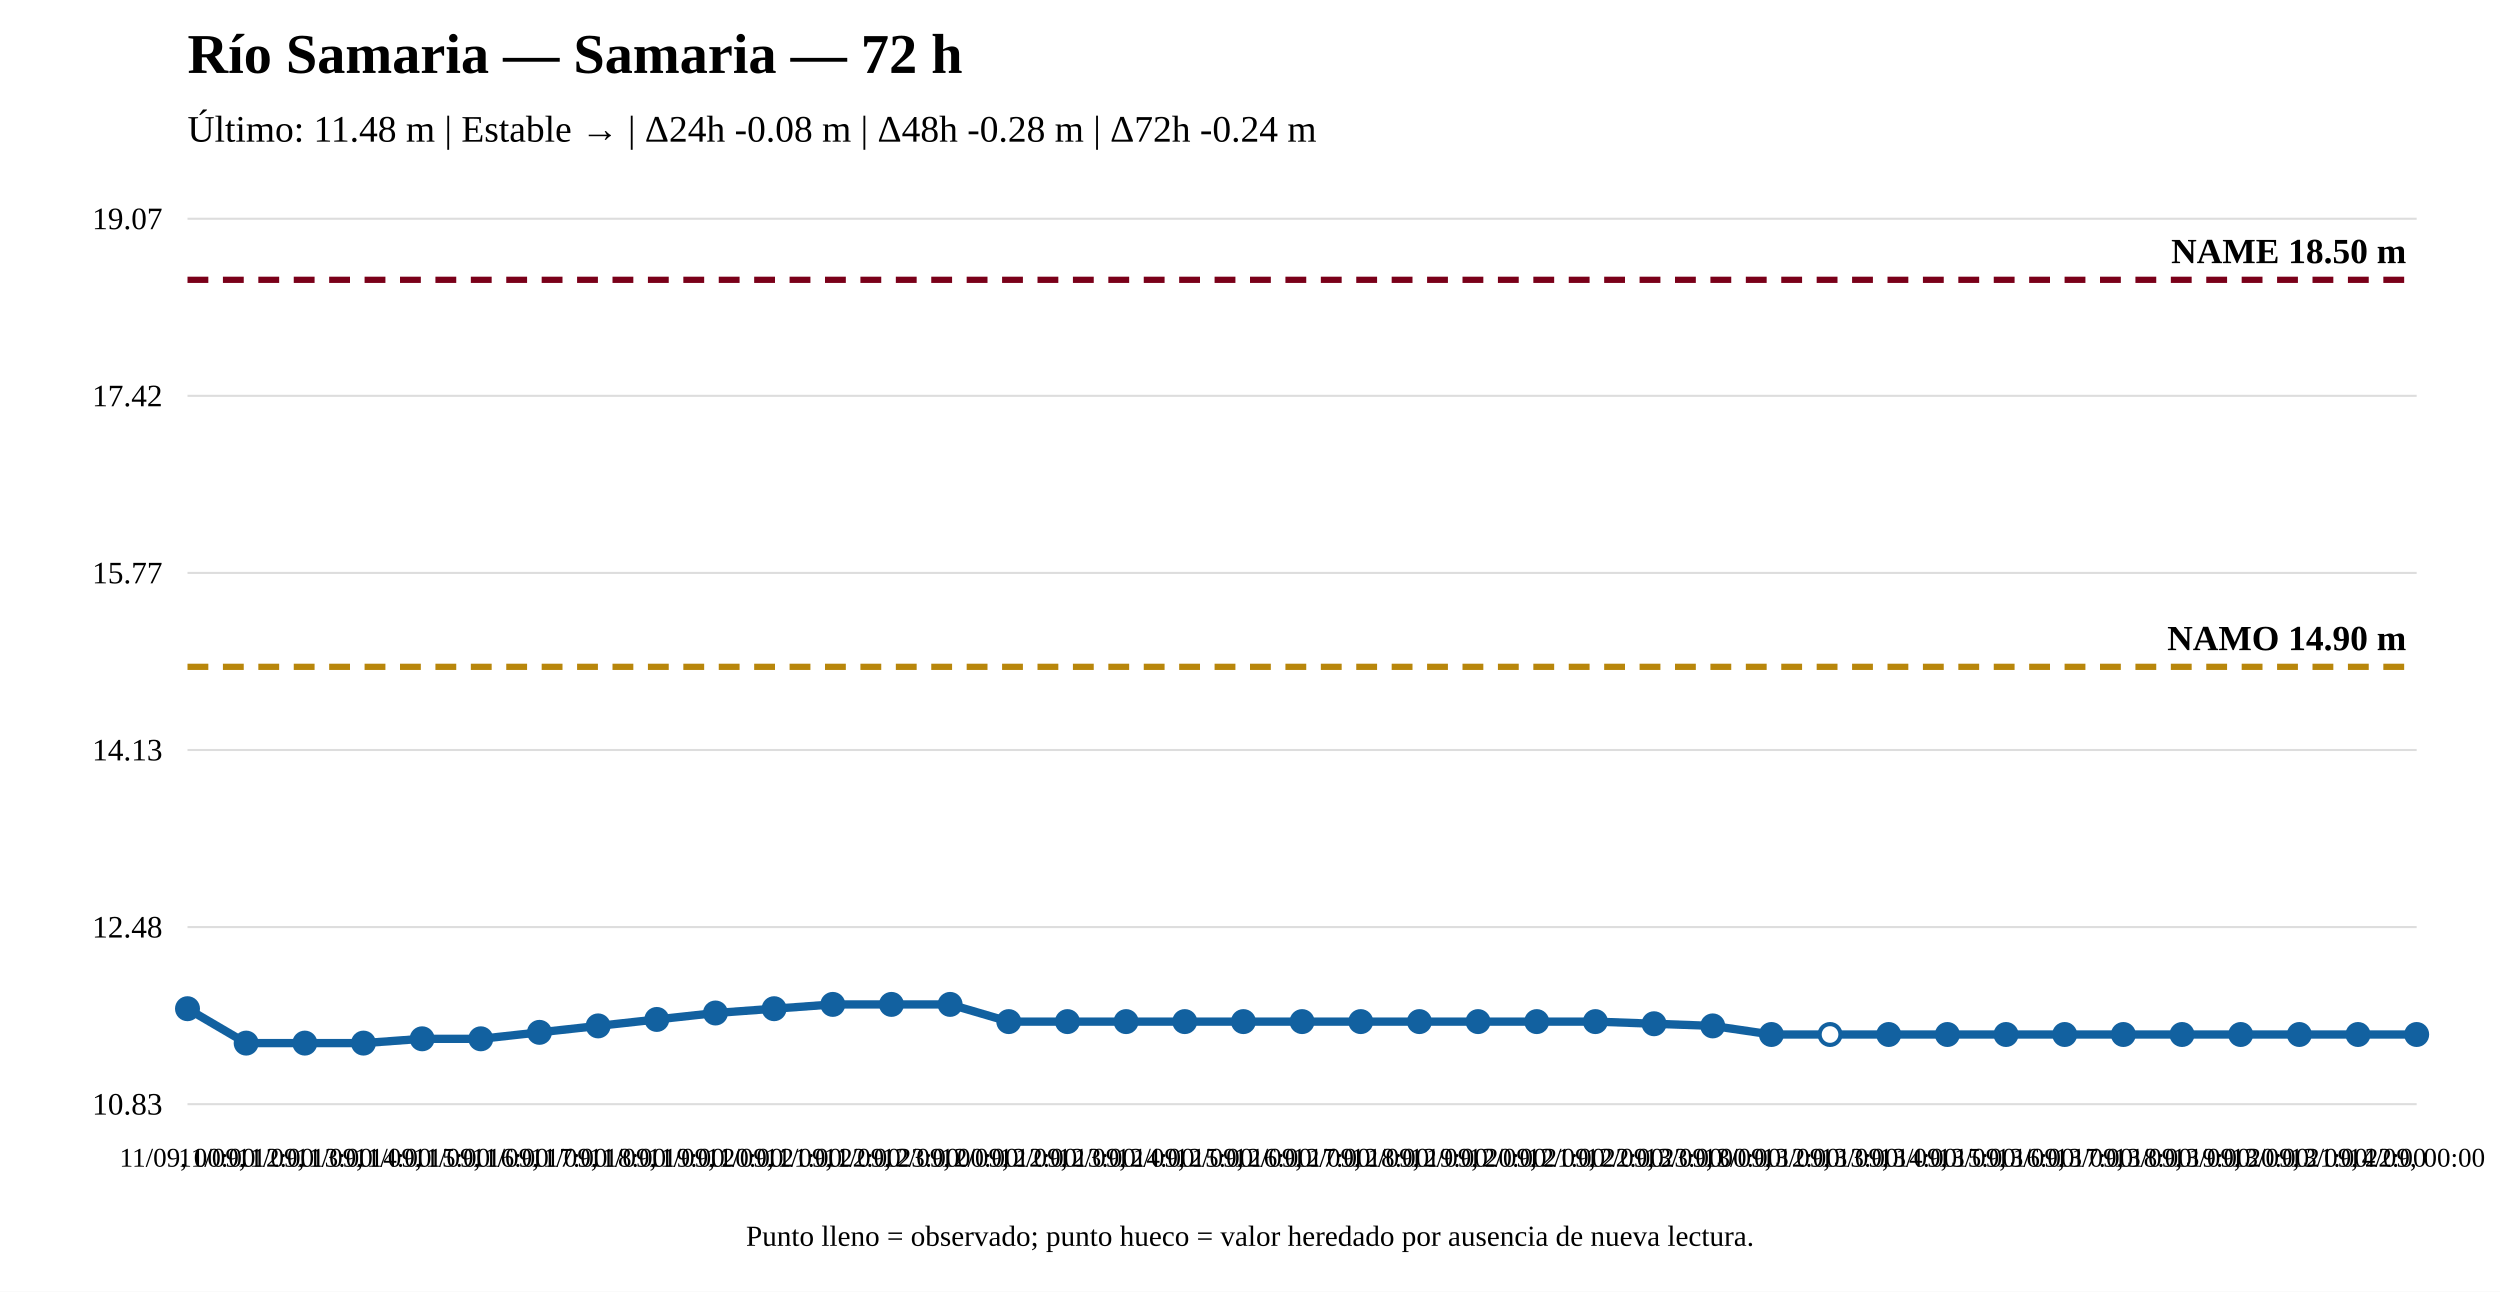
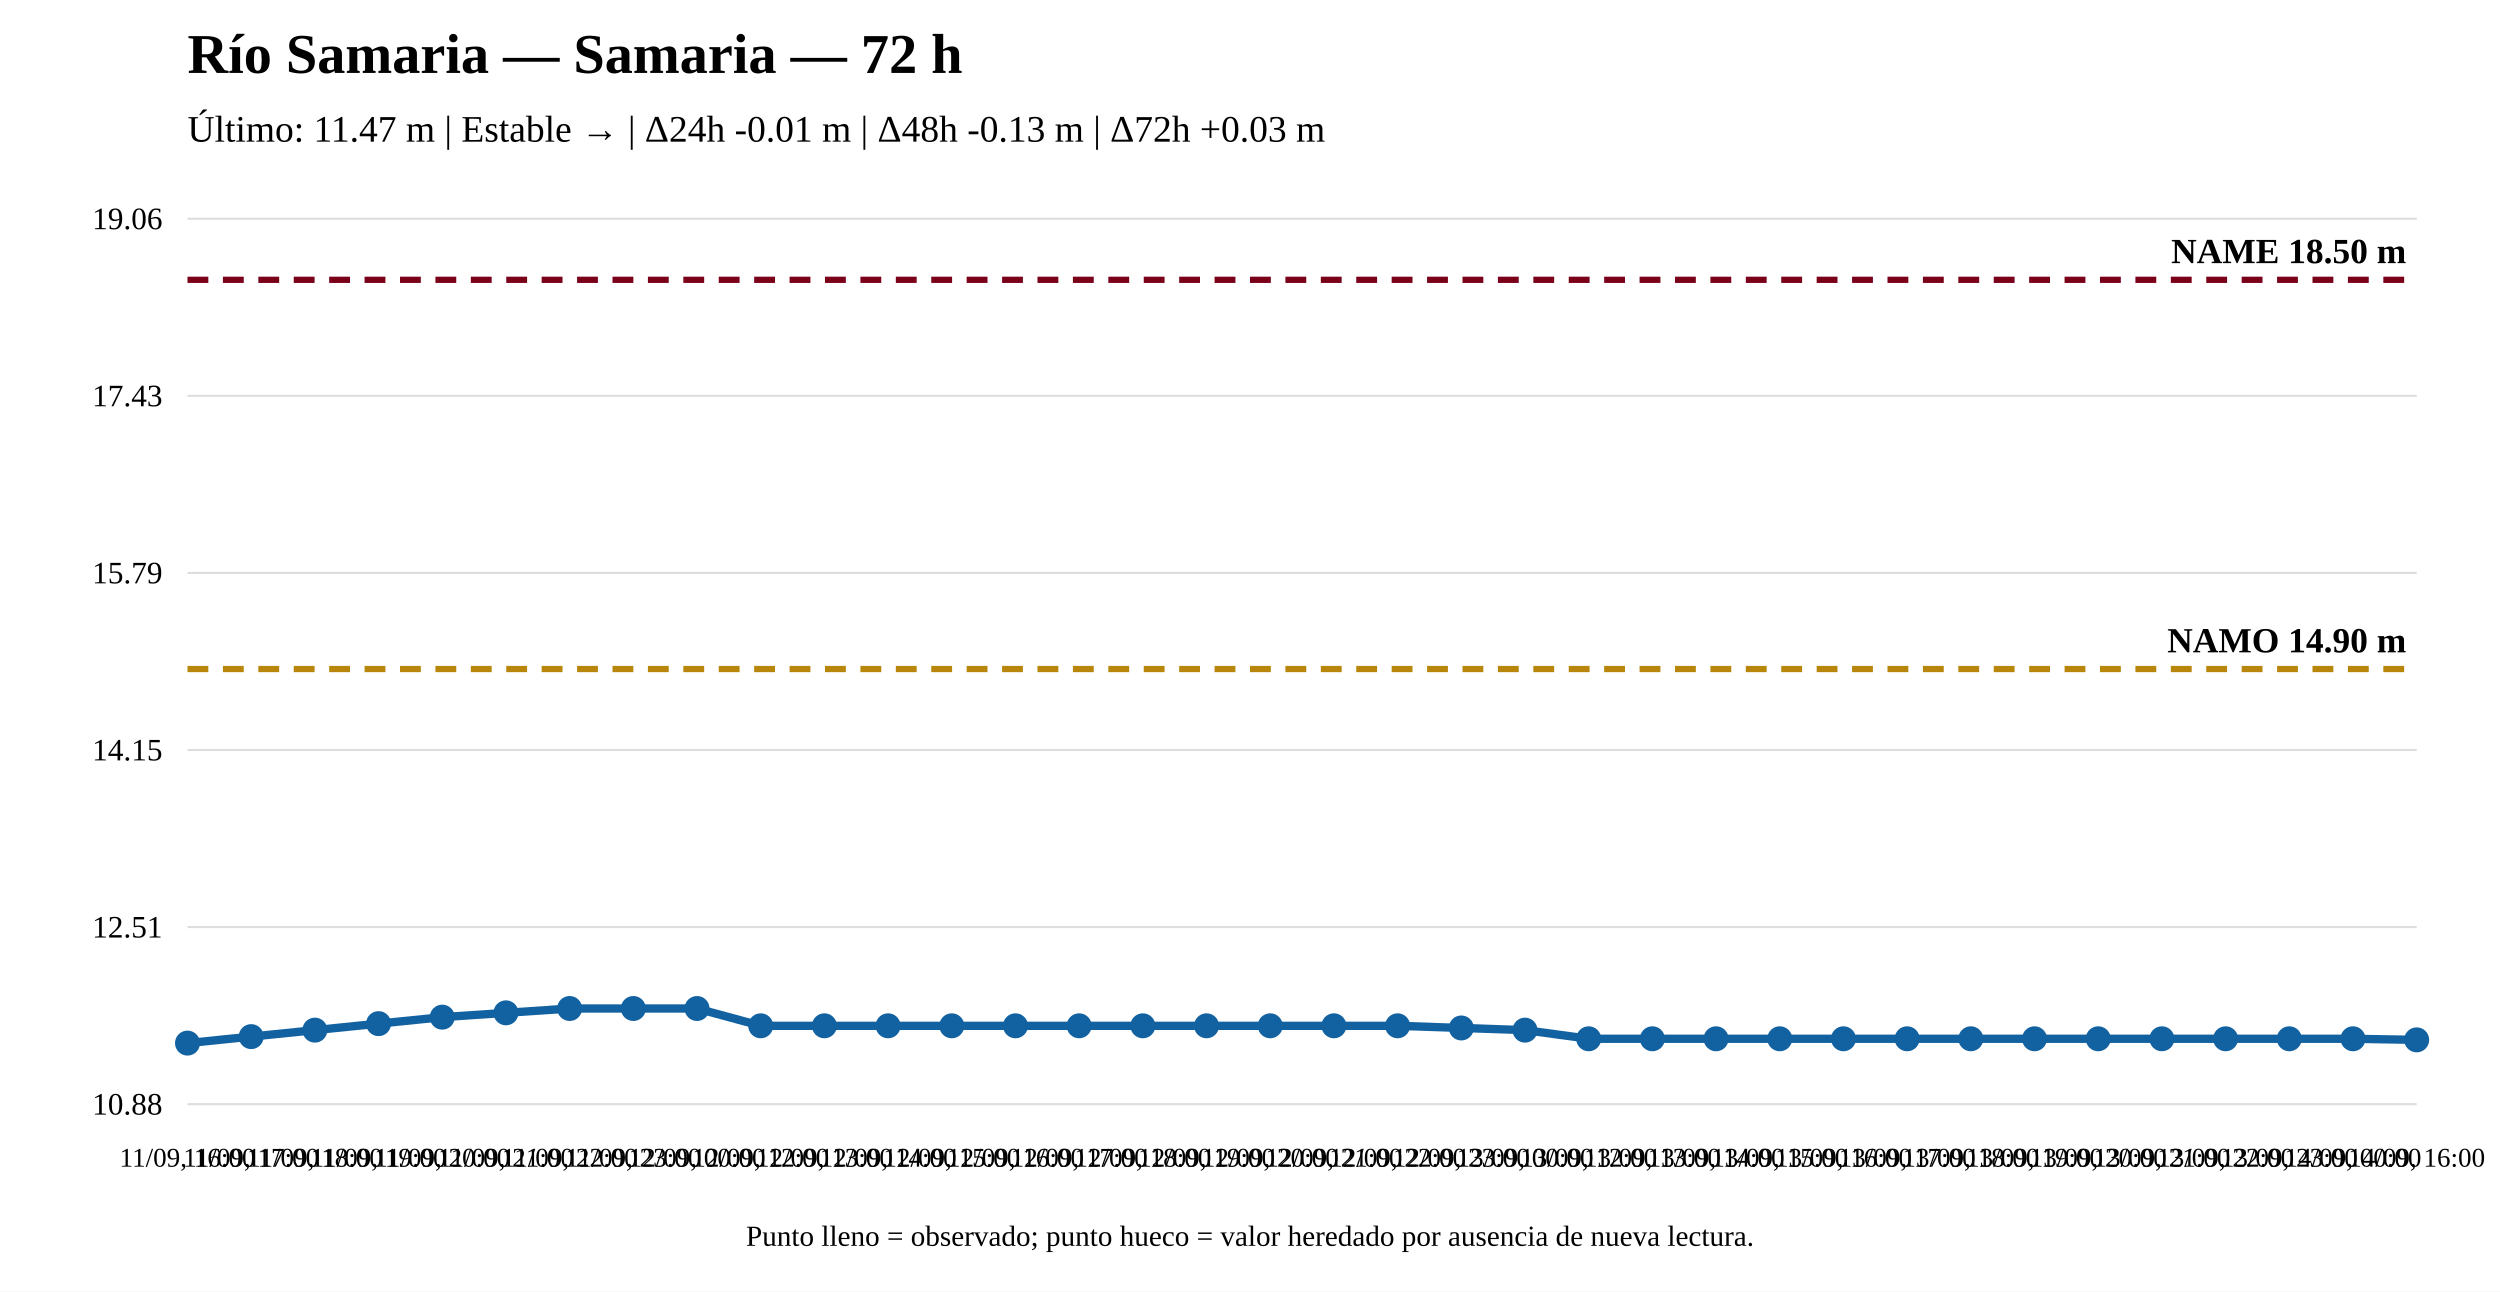
<svg xmlns="http://www.w3.org/2000/svg" width="1200" height="620" viewBox="0 0 1200 620">
  <rect width="100%" height="100%" fill="white" />
  <text x="90" y="35" font-size="27" font-weight="bold">Río Samaria — Samaria — 72 h</text>
-   <text x="90" y="68" font-size="18">Último: 11.48 m | Estable → | Δ24h -0.08 m | Δ48h -0.28 m | Δ72h -0.24 m</text>
+   <text x="90" y="68" font-size="18">Último: 11.47 m | Estable → | Δ24h -0.01 m | Δ48h -0.13 m | Δ72h +0.03 m</text>
  <line x1="90" y1="530" x2="1160" y2="530" stroke="#ddd" />
  <line x1="90" y1="445" x2="1160" y2="445" stroke="#ddd" />
  <line x1="90" y1="360" x2="1160" y2="360" stroke="#ddd" />
  <line x1="90" y1="275" x2="1160" y2="275" stroke="#ddd" />
  <line x1="90" y1="190" x2="1160" y2="190" stroke="#ddd" />
  <line x1="90" y1="105" x2="1160" y2="105" stroke="#ddd" />
-   <text x="78" y="535" text-anchor="end" font-size="15">10.83</text>
-   <text x="78" y="450" text-anchor="end" font-size="15">12.48</text>
-   <text x="78" y="365" text-anchor="end" font-size="15">14.13</text>
-   <text x="78" y="280" text-anchor="end" font-size="15">15.77</text>
-   <text x="78" y="195" text-anchor="end" font-size="15">17.42</text>
-   <text x="78" y="110" text-anchor="end" font-size="15">19.07</text>
-   <line x1="90" y1="320.08" x2="1160" y2="320.08" stroke="#b8860b" stroke-width="3" stroke-dasharray="10 7" />
-   <text x="1155" y="312.08" text-anchor="end" font-size="17" font-weight="bold">NAMO 14.90 m</text>
+   <text x="78" y="535" text-anchor="end" font-size="15">10.88</text>
+   <text x="78" y="450" text-anchor="end" font-size="15">12.51</text>
+   <text x="78" y="365" text-anchor="end" font-size="15">14.15</text>
+   <text x="78" y="280" text-anchor="end" font-size="15">15.79</text>
+   <text x="78" y="195" text-anchor="end" font-size="15">17.43</text>
+   <text x="78" y="110" text-anchor="end" font-size="15">19.06</text>
+   <line x1="90" y1="321.133" x2="1160" y2="321.133" stroke="#b8860b" stroke-width="3" stroke-dasharray="10 7" />
+   <text x="1155" y="313.133" text-anchor="end" font-size="17" font-weight="bold">NAMO 14.90 m</text>
  <line x1="90" y1="134.31" x2="1160" y2="134.31" stroke="#7a0019" stroke-width="3" stroke-dasharray="10 7" />
  <text x="1155" y="126.31" text-anchor="end" font-size="17" font-weight="bold">NAME 18.50 m</text>
-   <polyline fill="none" stroke="#1261a0" stroke-width="4" points="90,484.177 118.158,500.69 146.316,500.69 174.474,500.69 202.632,498.626 230.789,498.626 258.947,495.529 287.105,492.433 315.263,489.337 343.421,486.241 371.579,484.177 399.737,482.113 427.895,482.113 456.053,482.113 484.211,490.369 512.368,490.369 540.526,490.369 568.684,490.369 596.842,490.369 625,490.369 653.158,490.369 681.316,490.369 709.474,490.369 737.632,490.369 765.789,490.369 793.947,491.401 822.105,492.433 850.263,496.561 878.421,496.561 906.579,496.561 934.737,496.561 962.895,496.561 991.053,496.561 1019.211,496.561 1047.368,496.561 1075.526,496.561 1103.684,496.561 1131.842,496.561 1160,496.561" />
-   <circle cx="90" cy="484.177" r="5" fill="#1261a0" stroke="#1261a0" stroke-width="2" />
-   <circle cx="118.158" cy="500.69" r="5" fill="#1261a0" stroke="#1261a0" stroke-width="2" />
-   <circle cx="146.316" cy="500.69" r="5" fill="#1261a0" stroke="#1261a0" stroke-width="2" />
-   <circle cx="174.474" cy="500.69" r="5" fill="#1261a0" stroke="#1261a0" stroke-width="2" />
-   <circle cx="202.632" cy="498.626" r="5" fill="#1261a0" stroke="#1261a0" stroke-width="2" />
-   <circle cx="230.789" cy="498.626" r="5" fill="#1261a0" stroke="#1261a0" stroke-width="2" />
-   <circle cx="258.947" cy="495.529" r="5" fill="#1261a0" stroke="#1261a0" stroke-width="2" />
-   <circle cx="287.105" cy="492.433" r="5" fill="#1261a0" stroke="#1261a0" stroke-width="2" />
-   <circle cx="315.263" cy="489.337" r="5" fill="#1261a0" stroke="#1261a0" stroke-width="2" />
-   <circle cx="343.421" cy="486.241" r="5" fill="#1261a0" stroke="#1261a0" stroke-width="2" />
-   <circle cx="371.579" cy="484.177" r="5" fill="#1261a0" stroke="#1261a0" stroke-width="2" />
-   <circle cx="399.737" cy="482.113" r="5" fill="#1261a0" stroke="#1261a0" stroke-width="2" />
-   <circle cx="427.895" cy="482.113" r="5" fill="#1261a0" stroke="#1261a0" stroke-width="2" />
-   <circle cx="456.053" cy="482.113" r="5" fill="#1261a0" stroke="#1261a0" stroke-width="2" />
-   <circle cx="484.211" cy="490.369" r="5" fill="#1261a0" stroke="#1261a0" stroke-width="2" />
-   <circle cx="512.368" cy="490.369" r="5" fill="#1261a0" stroke="#1261a0" stroke-width="2" />
-   <circle cx="540.526" cy="490.369" r="5" fill="#1261a0" stroke="#1261a0" stroke-width="2" />
-   <circle cx="568.684" cy="490.369" r="5" fill="#1261a0" stroke="#1261a0" stroke-width="2" />
-   <circle cx="596.842" cy="490.369" r="5" fill="#1261a0" stroke="#1261a0" stroke-width="2" />
-   <circle cx="625" cy="490.369" r="5" fill="#1261a0" stroke="#1261a0" stroke-width="2" />
-   <circle cx="653.158" cy="490.369" r="5" fill="#1261a0" stroke="#1261a0" stroke-width="2" />
-   <circle cx="681.316" cy="490.369" r="5" fill="#1261a0" stroke="#1261a0" stroke-width="2" />
-   <circle cx="709.474" cy="490.369" r="5" fill="#1261a0" stroke="#1261a0" stroke-width="2" />
-   <circle cx="737.632" cy="490.369" r="5" fill="#1261a0" stroke="#1261a0" stroke-width="2" />
-   <circle cx="765.789" cy="490.369" r="5" fill="#1261a0" stroke="#1261a0" stroke-width="2" />
-   <circle cx="793.947" cy="491.401" r="5" fill="#1261a0" stroke="#1261a0" stroke-width="2" />
-   <circle cx="822.105" cy="492.433" r="5" fill="#1261a0" stroke="#1261a0" stroke-width="2" />
-   <circle cx="850.263" cy="496.561" r="5" fill="#1261a0" stroke="#1261a0" stroke-width="2" />
-   <circle cx="878.421" cy="496.561" r="5" fill="white" stroke="#1261a0" stroke-width="2" />
-   <circle cx="906.579" cy="496.561" r="5" fill="#1261a0" stroke="#1261a0" stroke-width="2" />
-   <circle cx="934.737" cy="496.561" r="5" fill="#1261a0" stroke="#1261a0" stroke-width="2" />
-   <circle cx="962.895" cy="496.561" r="5" fill="#1261a0" stroke="#1261a0" stroke-width="2" />
-   <circle cx="991.053" cy="496.561" r="5" fill="#1261a0" stroke="#1261a0" stroke-width="2" />
-   <circle cx="1019.211" cy="496.561" r="5" fill="#1261a0" stroke="#1261a0" stroke-width="2" />
-   <circle cx="1047.368" cy="496.561" r="5" fill="#1261a0" stroke="#1261a0" stroke-width="2" />
-   <circle cx="1075.526" cy="496.561" r="5" fill="#1261a0" stroke="#1261a0" stroke-width="2" />
-   <circle cx="1103.684" cy="496.561" r="5" fill="#1261a0" stroke="#1261a0" stroke-width="2" />
-   <circle cx="1131.842" cy="496.561" r="5" fill="#1261a0" stroke="#1261a0" stroke-width="2" />
-   <circle cx="1160" cy="496.561" r="5" fill="#1261a0" stroke="#1261a0" stroke-width="2" />
-   <text x="90" y="560" text-anchor="middle" font-size="13">11/09, 00:00</text>
-   <text x="118.158" y="560" text-anchor="middle" font-size="13">11/09, 12:00</text>
-   <text x="146.316" y="560" text-anchor="middle" font-size="13">11/09, 13:00</text>
-   <text x="174.474" y="560" text-anchor="middle" font-size="13">11/09, 14:00</text>
-   <text x="202.632" y="560" text-anchor="middle" font-size="13">11/09, 15:00</text>
-   <text x="230.789" y="560" text-anchor="middle" font-size="13">11/09, 16:00</text>
-   <text x="258.947" y="560" text-anchor="middle" font-size="13">11/09, 17:00</text>
-   <text x="287.105" y="560" text-anchor="middle" font-size="13">11/09, 18:00</text>
-   <text x="315.263" y="560" text-anchor="middle" font-size="13">11/09, 19:00</text>
-   <text x="343.421" y="560" text-anchor="middle" font-size="13">11/09, 20:00</text>
-   <text x="371.579" y="560" text-anchor="middle" font-size="13">11/09, 21:00</text>
-   <text x="399.737" y="560" text-anchor="middle" font-size="13">11/09, 22:00</text>
-   <text x="427.895" y="560" text-anchor="middle" font-size="13">11/09, 23:00</text>
-   <text x="456.053" y="560" text-anchor="middle" font-size="13">12/09, 00:00</text>
-   <text x="484.211" y="560" text-anchor="middle" font-size="13">12/09, 12:00</text>
-   <text x="512.368" y="560" text-anchor="middle" font-size="13">12/09, 13:00</text>
-   <text x="540.526" y="560" text-anchor="middle" font-size="13">12/09, 14:00</text>
-   <text x="568.684" y="560" text-anchor="middle" font-size="13">12/09, 15:00</text>
-   <text x="596.842" y="560" text-anchor="middle" font-size="13">12/09, 16:00</text>
-   <text x="625" y="560" text-anchor="middle" font-size="13">12/09, 17:00</text>
-   <text x="653.158" y="560" text-anchor="middle" font-size="13">12/09, 18:00</text>
-   <text x="681.316" y="560" text-anchor="middle" font-size="13">12/09, 19:00</text>
-   <text x="709.474" y="560" text-anchor="middle" font-size="13">12/09, 20:00</text>
-   <text x="737.632" y="560" text-anchor="middle" font-size="13">12/09, 21:00</text>
-   <text x="765.789" y="560" text-anchor="middle" font-size="13">12/09, 22:00</text>
-   <text x="793.947" y="560" text-anchor="middle" font-size="13">12/09, 23:00</text>
-   <text x="822.105" y="560" text-anchor="middle" font-size="13">13/09, 00:00</text>
-   <text x="850.263" y="560" text-anchor="middle" font-size="13">13/09, 12:00</text>
-   <text x="878.421" y="560" text-anchor="middle" font-size="13">13/09, 13:00</text>
-   <text x="906.579" y="560" text-anchor="middle" font-size="13">13/09, 14:00</text>
-   <text x="934.737" y="560" text-anchor="middle" font-size="13">13/09, 15:00</text>
-   <text x="962.895" y="560" text-anchor="middle" font-size="13">13/09, 16:00</text>
-   <text x="991.053" y="560" text-anchor="middle" font-size="13">13/09, 17:00</text>
-   <text x="1019.211" y="560" text-anchor="middle" font-size="13">13/09, 18:00</text>
-   <text x="1047.368" y="560" text-anchor="middle" font-size="13">13/09, 19:00</text>
-   <text x="1075.526" y="560" text-anchor="middle" font-size="13">13/09, 20:00</text>
-   <text x="1103.684" y="560" text-anchor="middle" font-size="13">13/09, 21:00</text>
-   <text x="1131.842" y="560" text-anchor="middle" font-size="13">13/09, 22:00</text>
-   <text x="1160" y="560" text-anchor="middle" font-size="13">14/09, 00:00</text>
+   <polyline fill="none" stroke="#1261a0" stroke-width="4" points="90,500.69 120.571,497.576 151.143,494.462 181.714,491.349 212.286,488.235 242.857,486.159 273.429,484.083 304,484.083 334.571,484.083 365.143,492.386 395.714,492.386 426.286,492.386 456.857,492.386 487.429,492.386 518,492.386 548.571,492.386 579.143,492.386 609.714,492.386 640.286,492.386 670.857,492.386 701.429,493.424 732,494.462 762.571,498.614 793.143,498.614 823.714,498.614 854.286,498.614 884.857,498.614 915.429,498.614 946,498.614 976.571,498.614 1007.143,498.614 1037.714,498.614 1068.286,498.614 1098.857,498.614 1129.429,498.614 1160,499.133" />
+   <circle cx="90" cy="500.69" r="5" fill="#1261a0" stroke="#1261a0" stroke-width="2" />
+   <circle cx="120.571" cy="497.576" r="5" fill="#1261a0" stroke="#1261a0" stroke-width="2" />
+   <circle cx="151.143" cy="494.462" r="5" fill="#1261a0" stroke="#1261a0" stroke-width="2" />
+   <circle cx="181.714" cy="491.349" r="5" fill="#1261a0" stroke="#1261a0" stroke-width="2" />
+   <circle cx="212.286" cy="488.235" r="5" fill="#1261a0" stroke="#1261a0" stroke-width="2" />
+   <circle cx="242.857" cy="486.159" r="5" fill="#1261a0" stroke="#1261a0" stroke-width="2" />
+   <circle cx="273.429" cy="484.083" r="5" fill="#1261a0" stroke="#1261a0" stroke-width="2" />
+   <circle cx="304" cy="484.083" r="5" fill="#1261a0" stroke="#1261a0" stroke-width="2" />
+   <circle cx="334.571" cy="484.083" r="5" fill="#1261a0" stroke="#1261a0" stroke-width="2" />
+   <circle cx="365.143" cy="492.386" r="5" fill="#1261a0" stroke="#1261a0" stroke-width="2" />
+   <circle cx="395.714" cy="492.386" r="5" fill="#1261a0" stroke="#1261a0" stroke-width="2" />
+   <circle cx="426.286" cy="492.386" r="5" fill="#1261a0" stroke="#1261a0" stroke-width="2" />
+   <circle cx="456.857" cy="492.386" r="5" fill="#1261a0" stroke="#1261a0" stroke-width="2" />
+   <circle cx="487.429" cy="492.386" r="5" fill="#1261a0" stroke="#1261a0" stroke-width="2" />
+   <circle cx="518" cy="492.386" r="5" fill="#1261a0" stroke="#1261a0" stroke-width="2" />
+   <circle cx="548.571" cy="492.386" r="5" fill="#1261a0" stroke="#1261a0" stroke-width="2" />
+   <circle cx="579.143" cy="492.386" r="5" fill="#1261a0" stroke="#1261a0" stroke-width="2" />
+   <circle cx="609.714" cy="492.386" r="5" fill="#1261a0" stroke="#1261a0" stroke-width="2" />
+   <circle cx="640.286" cy="492.386" r="5" fill="#1261a0" stroke="#1261a0" stroke-width="2" />
+   <circle cx="670.857" cy="492.386" r="5" fill="#1261a0" stroke="#1261a0" stroke-width="2" />
+   <circle cx="701.429" cy="493.424" r="5" fill="#1261a0" stroke="#1261a0" stroke-width="2" />
+   <circle cx="732" cy="494.462" r="5" fill="#1261a0" stroke="#1261a0" stroke-width="2" />
+   <circle cx="762.571" cy="498.614" r="5" fill="#1261a0" stroke="#1261a0" stroke-width="2" />
+   <circle cx="793.143" cy="498.614" r="5" fill="#1261a0" stroke="#1261a0" stroke-width="2" />
+   <circle cx="823.714" cy="498.614" r="5" fill="#1261a0" stroke="#1261a0" stroke-width="2" />
+   <circle cx="854.286" cy="498.614" r="5" fill="#1261a0" stroke="#1261a0" stroke-width="2" />
+   <circle cx="884.857" cy="498.614" r="5" fill="#1261a0" stroke="#1261a0" stroke-width="2" />
+   <circle cx="915.429" cy="498.614" r="5" fill="#1261a0" stroke="#1261a0" stroke-width="2" />
+   <circle cx="946" cy="498.614" r="5" fill="#1261a0" stroke="#1261a0" stroke-width="2" />
+   <circle cx="976.571" cy="498.614" r="5" fill="#1261a0" stroke="#1261a0" stroke-width="2" />
+   <circle cx="1007.143" cy="498.614" r="5" fill="#1261a0" stroke="#1261a0" stroke-width="2" />
+   <circle cx="1037.714" cy="498.614" r="5" fill="#1261a0" stroke="#1261a0" stroke-width="2" />
+   <circle cx="1068.286" cy="498.614" r="5" fill="#1261a0" stroke="#1261a0" stroke-width="2" />
+   <circle cx="1098.857" cy="498.614" r="5" fill="#1261a0" stroke="#1261a0" stroke-width="2" />
+   <circle cx="1129.429" cy="498.614" r="5" fill="#1261a0" stroke="#1261a0" stroke-width="2" />
+   <circle cx="1160" cy="499.133" r="5" fill="#1261a0" stroke="#1261a0" stroke-width="2" />
+   <text x="90" y="560" text-anchor="middle" font-size="13">11/09, 16:00</text>
+   <text x="120.571" y="560" text-anchor="middle" font-size="13">11/09, 17:00</text>
+   <text x="151.143" y="560" text-anchor="middle" font-size="13">11/09, 18:00</text>
+   <text x="181.714" y="560" text-anchor="middle" font-size="13">11/09, 19:00</text>
+   <text x="212.286" y="560" text-anchor="middle" font-size="13">11/09, 20:00</text>
+   <text x="242.857" y="560" text-anchor="middle" font-size="13">11/09, 21:00</text>
+   <text x="273.429" y="560" text-anchor="middle" font-size="13">11/09, 22:00</text>
+   <text x="304" y="560" text-anchor="middle" font-size="13">11/09, 23:00</text>
+   <text x="334.571" y="560" text-anchor="middle" font-size="13">12/09, 00:00</text>
+   <text x="365.143" y="560" text-anchor="middle" font-size="13">12/09, 12:00</text>
+   <text x="395.714" y="560" text-anchor="middle" font-size="13">12/09, 13:00</text>
+   <text x="426.286" y="560" text-anchor="middle" font-size="13">12/09, 14:00</text>
+   <text x="456.857" y="560" text-anchor="middle" font-size="13">12/09, 15:00</text>
+   <text x="487.429" y="560" text-anchor="middle" font-size="13">12/09, 16:00</text>
+   <text x="518" y="560" text-anchor="middle" font-size="13">12/09, 17:00</text>
+   <text x="548.571" y="560" text-anchor="middle" font-size="13">12/09, 18:00</text>
+   <text x="579.143" y="560" text-anchor="middle" font-size="13">12/09, 19:00</text>
+   <text x="609.714" y="560" text-anchor="middle" font-size="13">12/09, 20:00</text>
+   <text x="640.286" y="560" text-anchor="middle" font-size="13">12/09, 21:00</text>
+   <text x="670.857" y="560" text-anchor="middle" font-size="13">12/09, 22:00</text>
+   <text x="701.429" y="560" text-anchor="middle" font-size="13">12/09, 23:00</text>
+   <text x="732" y="560" text-anchor="middle" font-size="13">13/09, 00:00</text>
+   <text x="762.571" y="560" text-anchor="middle" font-size="13">13/09, 12:00</text>
+   <text x="793.143" y="560" text-anchor="middle" font-size="13">13/09, 13:00</text>
+   <text x="823.714" y="560" text-anchor="middle" font-size="13">13/09, 14:00</text>
+   <text x="854.286" y="560" text-anchor="middle" font-size="13">13/09, 15:00</text>
+   <text x="884.857" y="560" text-anchor="middle" font-size="13">13/09, 16:00</text>
+   <text x="915.429" y="560" text-anchor="middle" font-size="13">13/09, 17:00</text>
+   <text x="946" y="560" text-anchor="middle" font-size="13">13/09, 18:00</text>
+   <text x="976.571" y="560" text-anchor="middle" font-size="13">13/09, 19:00</text>
+   <text x="1007.143" y="560" text-anchor="middle" font-size="13">13/09, 20:00</text>
+   <text x="1037.714" y="560" text-anchor="middle" font-size="13">13/09, 21:00</text>
+   <text x="1068.286" y="560" text-anchor="middle" font-size="13">13/09, 22:00</text>
+   <text x="1098.857" y="560" text-anchor="middle" font-size="13">13/09, 23:00</text>
+   <text x="1129.429" y="560" text-anchor="middle" font-size="13">14/09, 00:00</text>
+   <text x="1160" y="560" text-anchor="middle" font-size="13">14/09, 16:00</text>
  <text x="600" y="598" text-anchor="middle" font-size="14">Punto lleno = observado; punto hueco = valor heredado por ausencia de nueva lectura.</text>
</svg>
